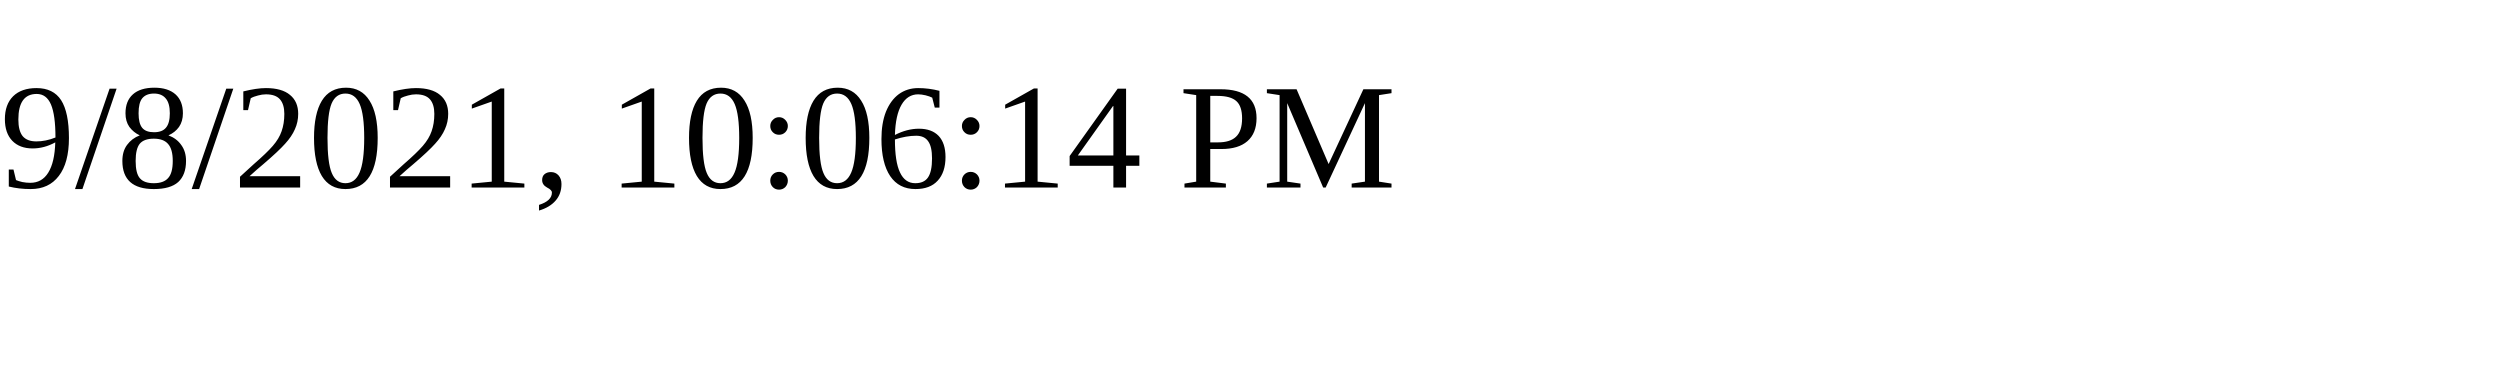
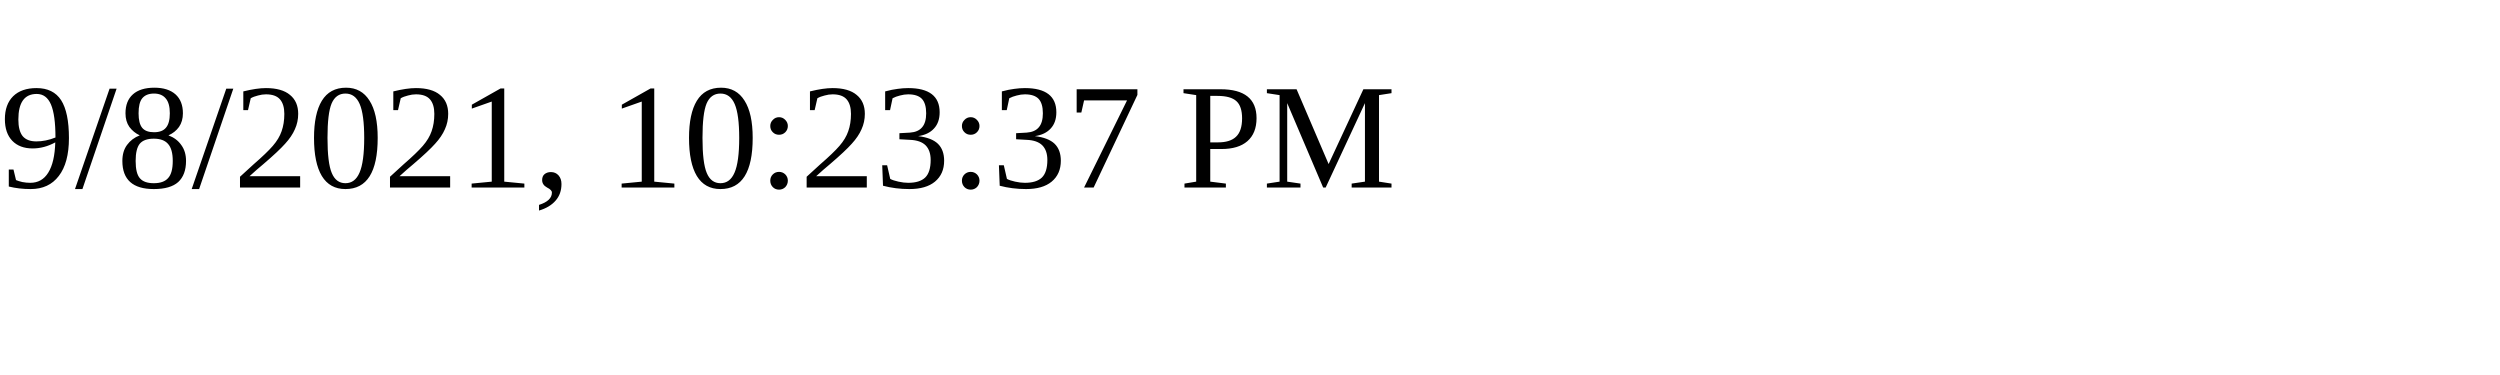
<svg xmlns="http://www.w3.org/2000/svg" height="30" width="200">
-   <text x="0" y="15">9/8/2021, 10:06:14 PM</text>
+   <text x="0" y="15">9/8/2021, 10:23:37 PM</text>
</svg>
